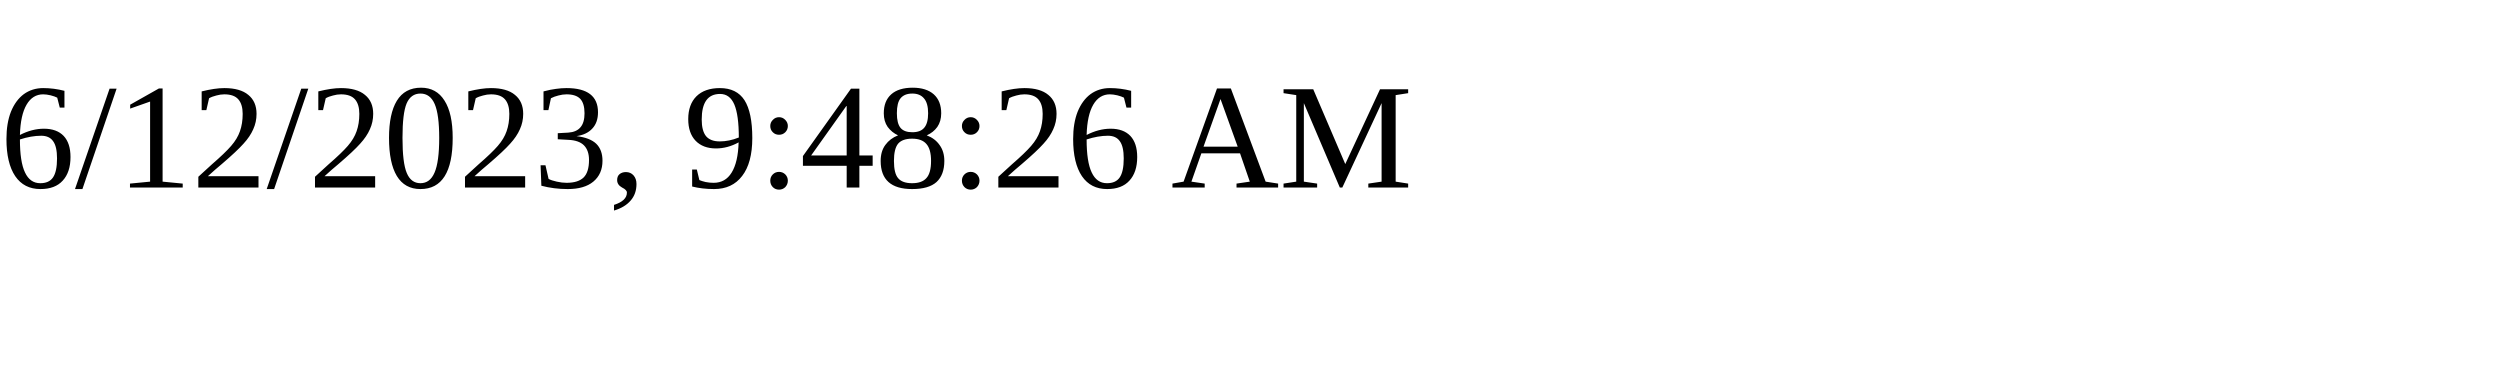
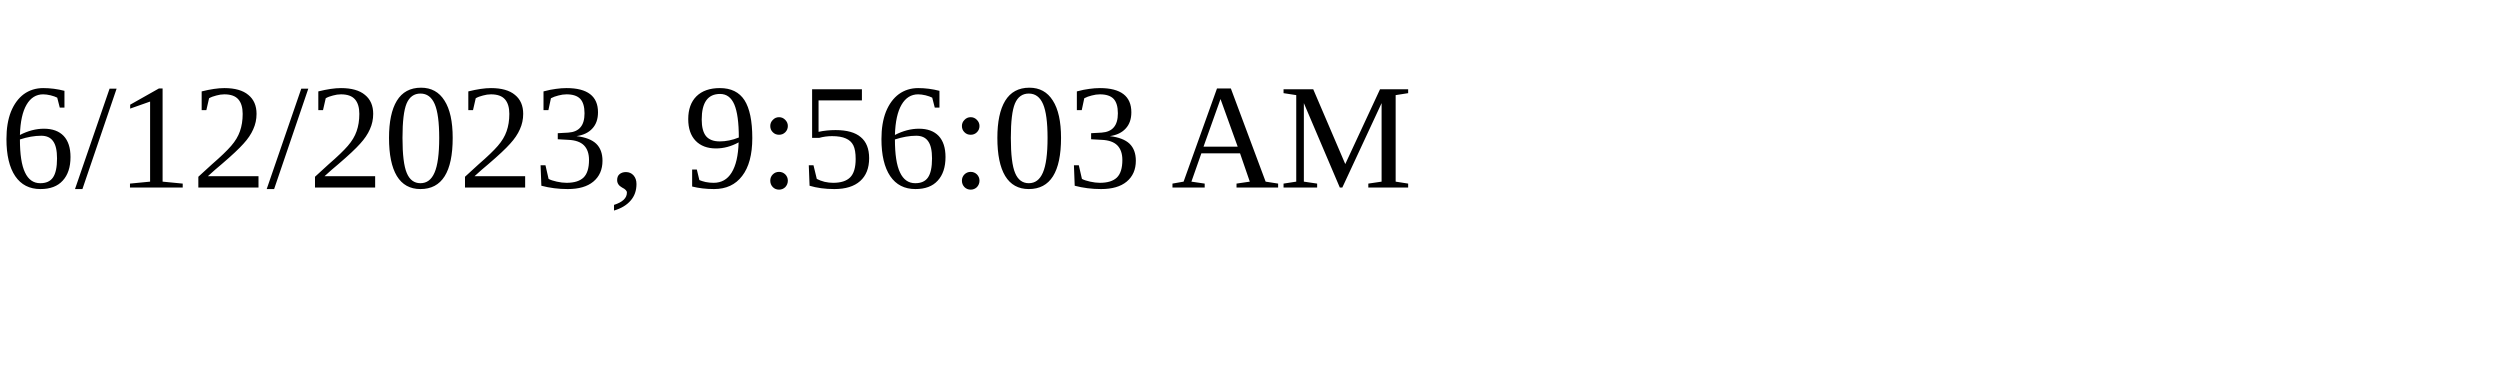
<svg xmlns="http://www.w3.org/2000/svg" height="30" width="200">
-   <text x="0" y="15">6/12/2023, 9:48:26 AM</text>
+   <text x="0" y="15">6/12/2023, 9:56:03 AM</text>
</svg>
